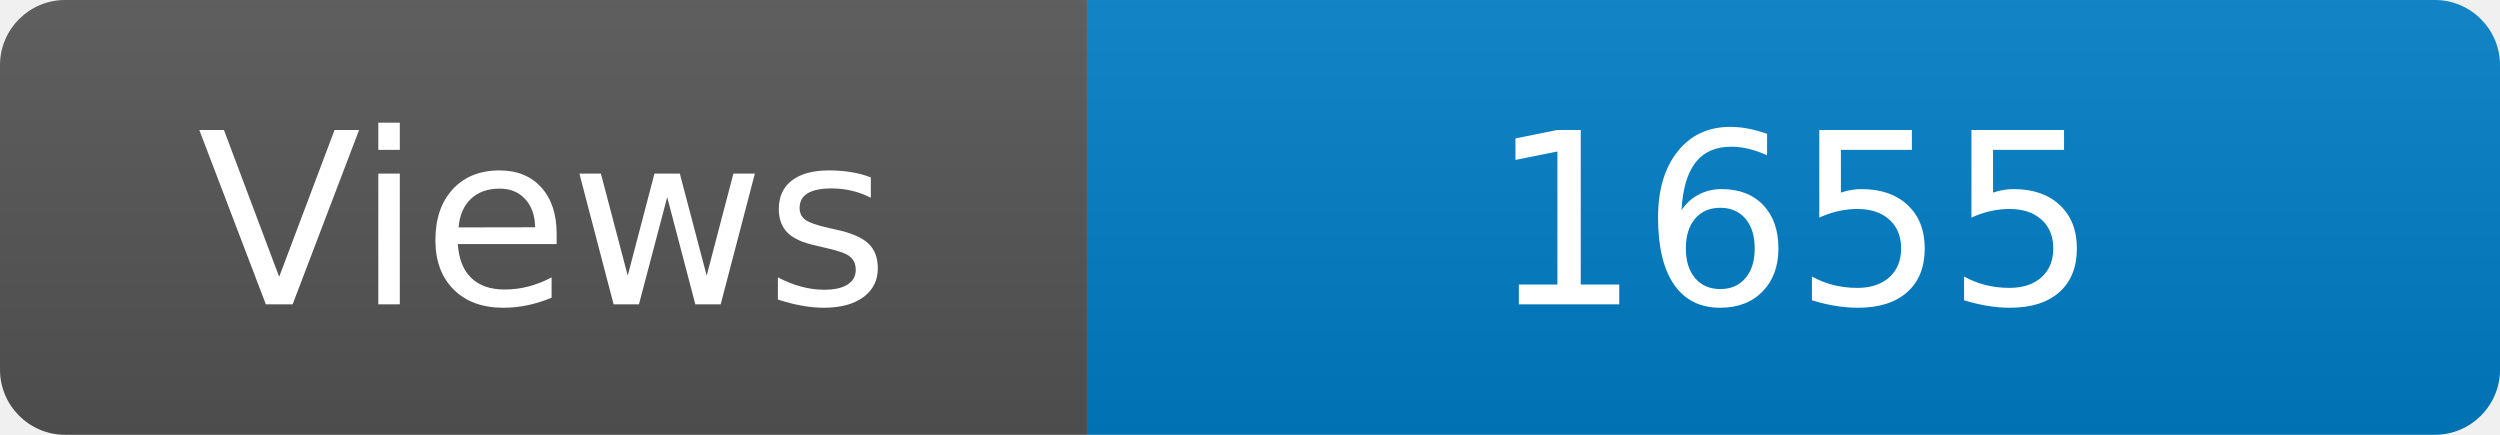
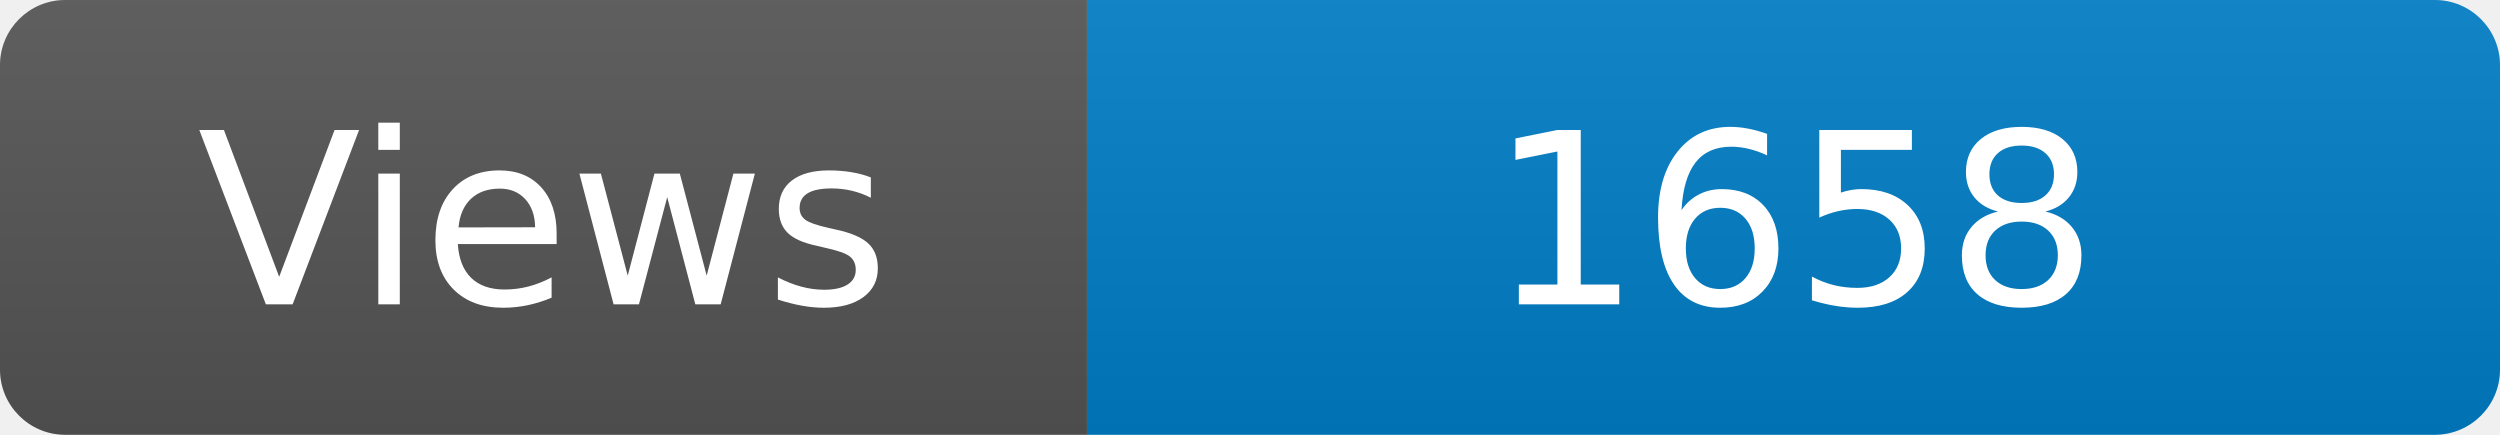
<svg xmlns="http://www.w3.org/2000/svg" width="115" height="20" role="img" aria-label="Maintained?: yes">
  <linearGradient id="s" x2="0" y2="100%">
    <stop offset="0" stop-color="#bbb" stop-opacity=".1" />
    <stop offset="1" stop-opacity=".1" />
  </linearGradient>
  <clipPath id="r">
    <rect width="115" height="20" rx="3" fill="#fff" />
  </clipPath>
  <g clip-path="url(#r)">
    <rect width="50" height="20" fill="#555" />
    <rect x="50" width="160" height="20" fill="#007ec6" />
    <rect width="115" height="20" fill="url(#s)" />
  </g>
  <g fill="#fff" text-anchor="middle" font-family="Verdana,Geneva,DejaVu Sans,sans-serif" font-size="110">
    <text x="250" y="140" transform="scale(.1)" fill="#fff">Views</text>
-     <text x="825" y="140" transform="scale(.1)" fill="#fff">1655</text>
+     <text x="825" y="140" transform="scale(.1)" fill="#fff">1658</text>
  </g>
</svg>
